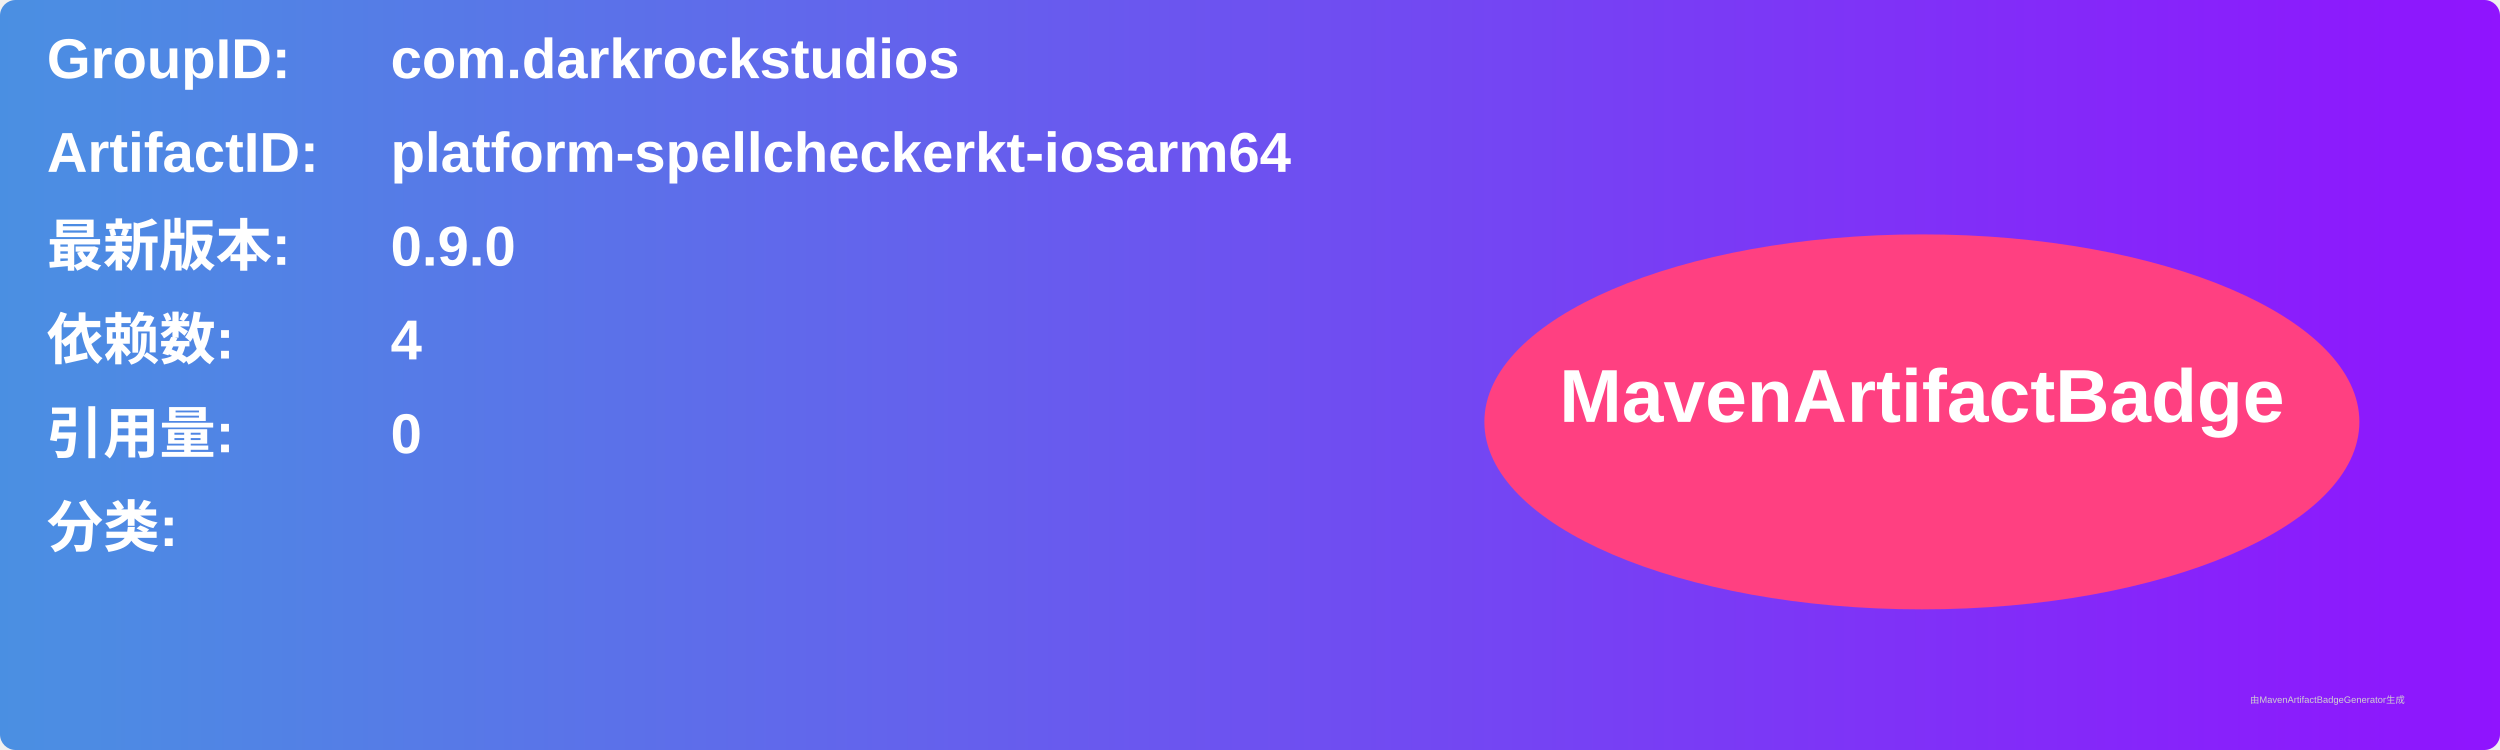
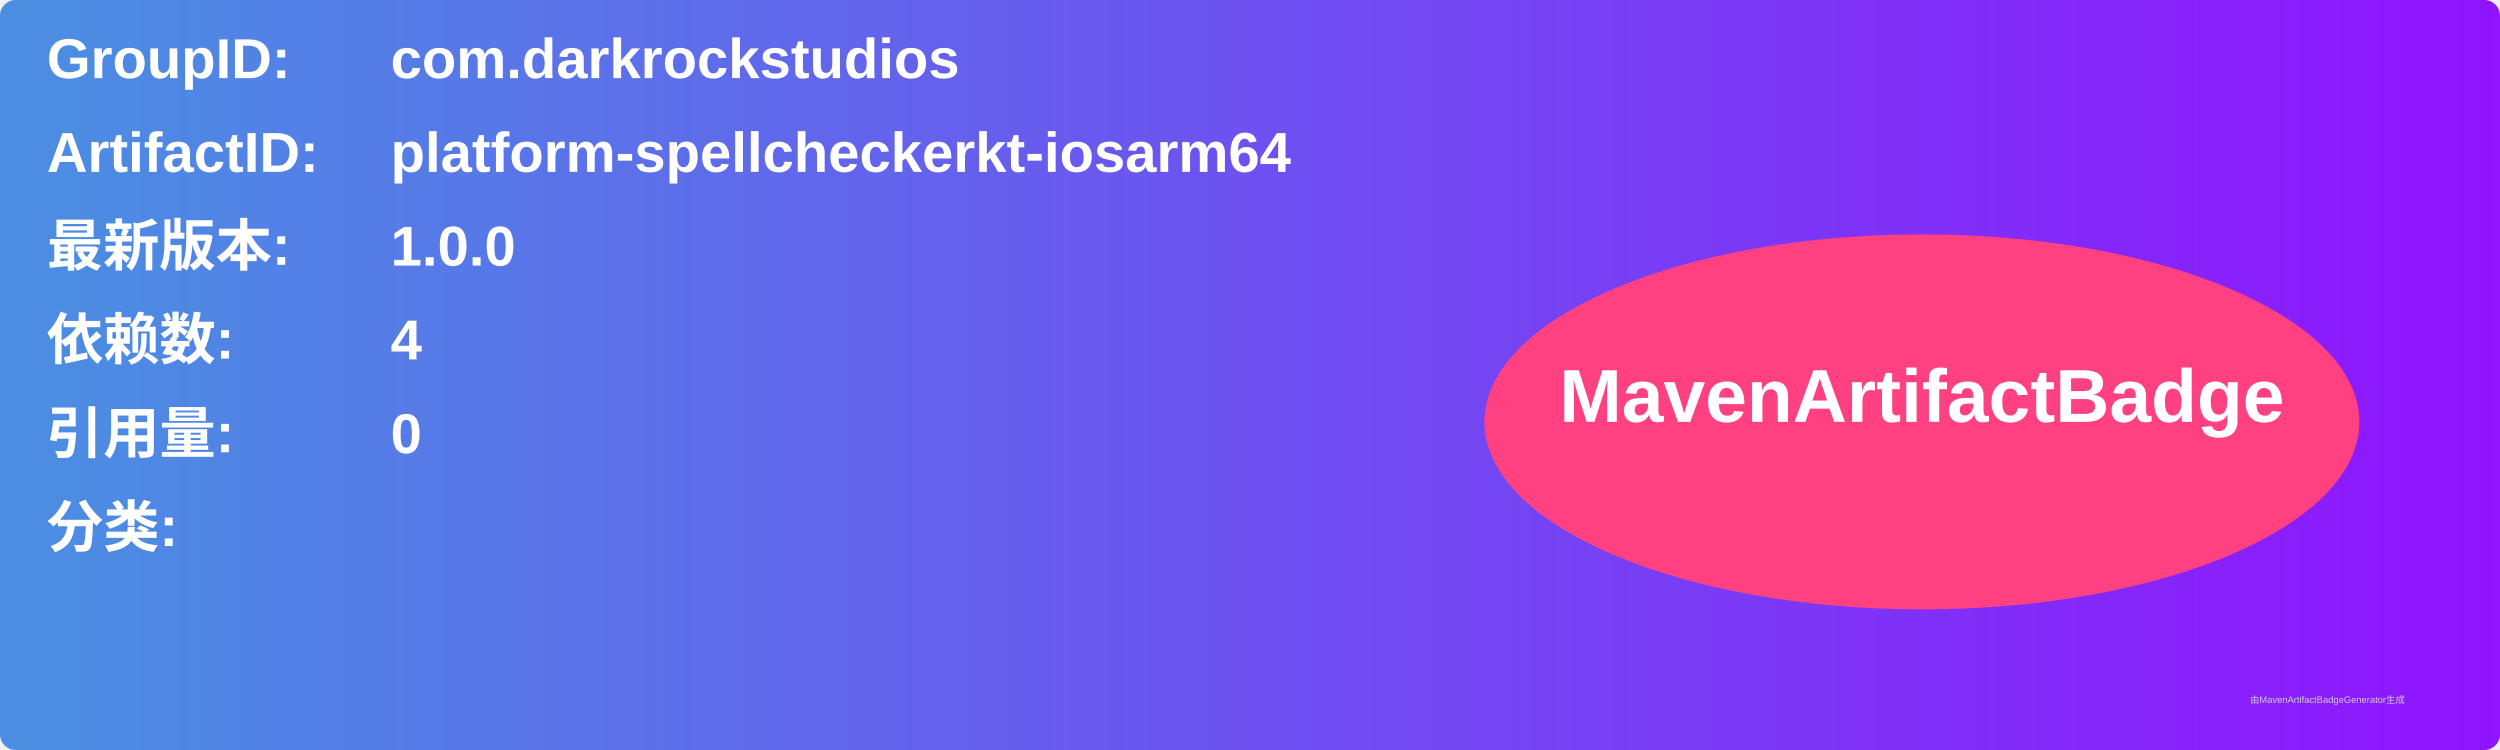
<svg xmlns="http://www.w3.org/2000/svg" width="800" height="240" viewBox="0 0 800 240">
  <linearGradient id="grad" x1="0%" y1="0%" x2="100%" y2="0%">
    <stop offset="0%" stop-color="#4a90e2" />
    <stop offset="100%" stop-color="#9013fe" />
  </linearGradient>
  <rect width="100%" height="100%" rx="5" ry="5" fill="url(#grad)" />
  <g transform="translate(15, 15)">
    <text x="0" y="10" font-family="Arial" font-size="18" fill="white" font-weight="bold" width="260">GroupID:</text>
    <text x="110" y="10" font-family="Arial" font-size="18" fill="white" font-weight="bold" width="460">com.darkrockstudios</text>
    <text x="0" y="40" font-family="Arial" font-size="18" fill="white" font-weight="bold" width="260">ArtifactID:</text>
    <text x="110" y="40" font-family="Arial" font-size="18" fill="white" font-weight="bold" width="460">platform-spellcheckerkt-iosarm64</text>
    <text x="0" y="70" font-family="Arial" font-size="18" fill="white" font-weight="bold">最新版本:</text>
    <text x="110" y="70" font-family="Arial" font-size="18" fill="white" font-weight="bold">
-       <tspan font-weight="bold">0.9.0</tspan>
+       <tspan font-weight="bold">1.0.0</tspan>
    </text>
    <text x="0" y="100" font-family="Arial" font-size="18" fill="white" font-weight="bold">依赖数: </text>
    <text x="110" y="100" font-family="Arial" font-size="18" fill="white">
      <tspan font-weight="bold">4</tspan>
    </text>
    <text x="0" y="130" font-family="Arial" font-size="18" fill="white" font-weight="bold">引用量: </text>
    <text x="110" y="130" font-family="Arial" font-size="18" fill="white">
      <tspan font-weight="bold">0</tspan>
    </text>
    <text x="0" y="160" font-family="Arial" font-size="18" fill="white" font-weight="bold">分类:</text>
    <text x="10" y="190" font-family="Arial" font-size="10" fill="white">
      <tspan font-weight="bold" />
    </text>
    <ellipse cx="600" cy="120" rx="140" ry="60" fill="#ff4081" />
    <text x="600" y="120" text-anchor="middle" font-family="Arial" font-size="24" fill="white" font-weight="bold">MavenArtifactBadge</text>
  </g>
  <text x="720" y="225" font-family="Arial" font-size="3" fill="#d0d0d0">由MavenArtifactBadgeGenerator生成</text>
</svg>
